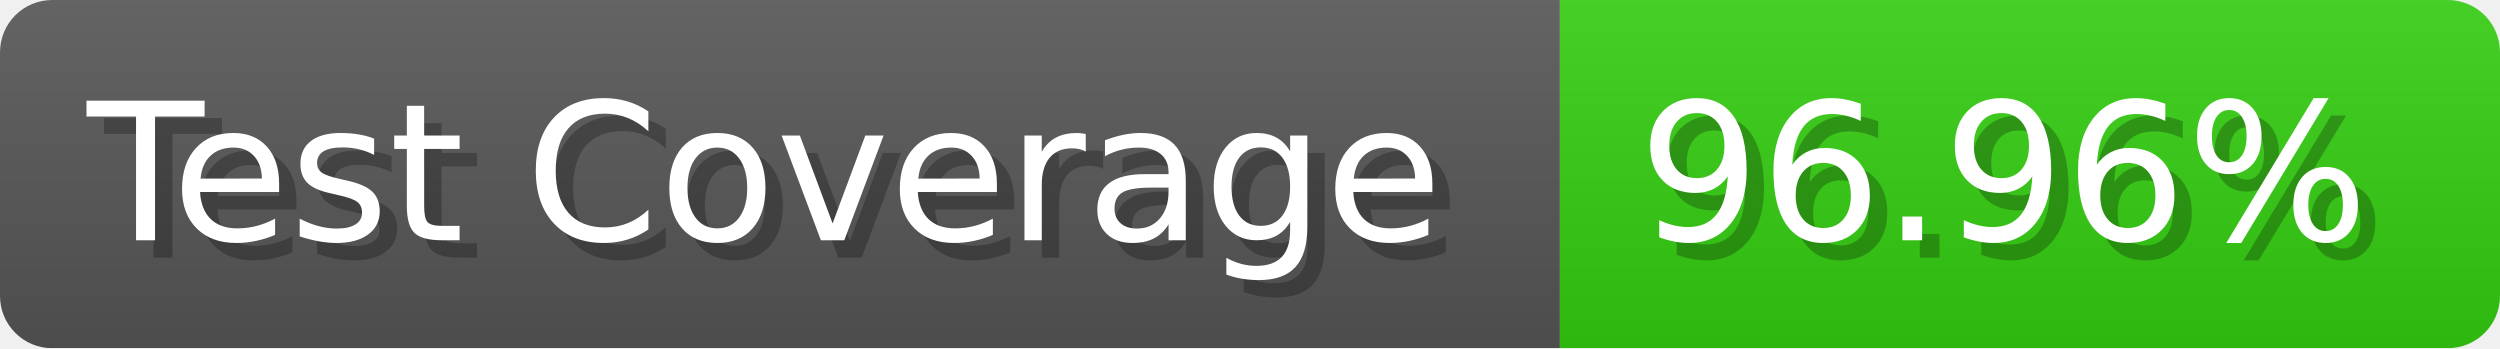
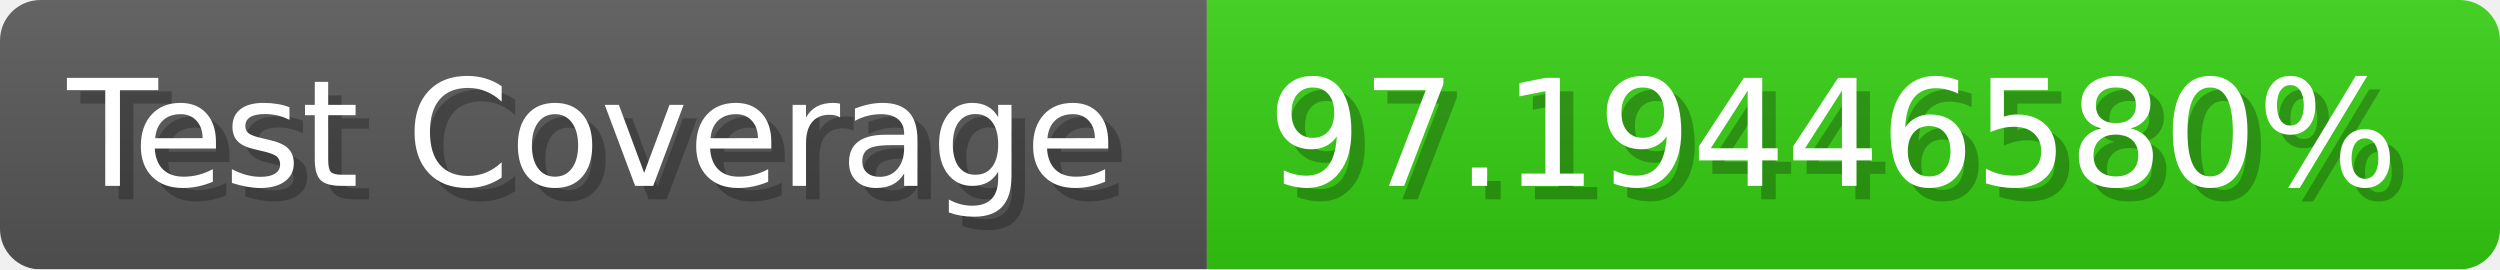
- <svg xmlns="http://www.w3.org/2000/svg" width="143.6" height="20" viewBox="0 0 1436 200" role="img" aria-label="Test Coverage: 96.96%">
+ <svg xmlns="http://www.w3.org/2000/svg" width="185.6" height="20" viewBox="0 0 1856 200" role="img" aria-label="Test Coverage: 97.19446580%">
  <linearGradient id="a" x2="0" y2="100%">
    <stop offset="0" stop-opacity=".1" stop-color="#EEE" />
    <stop offset="1" stop-opacity=".1" />
  </linearGradient>
  <mask id="m">
-     <rect width="1436" height="200" rx="30" fill="#FFF" />
+     <rect width="1856" height="200" rx="30" fill="#FFF" />
  </mask>
  <g mask="url(#m)">
    <rect width="896" height="200" fill="#555" />
-     <rect width="540" height="200" fill="#3C1" x="896" />
-     <rect width="1436" height="200" fill="url(#a)" />
+     <rect width="960" height="200" fill="#3C1" x="896" />
+     <rect width="1856" height="200" fill="url(#a)" />
  </g>
  <g aria-hidden="true" fill="#fff" text-anchor="start" font-family="Verdana,DejaVu Sans,sans-serif" font-size="110">
    <text x="60" y="148" textLength="796" fill="#000" opacity="0.25">Test Coverage</text>
    <text x="50" y="138" textLength="796">Test Coverage</text>
-     <text x="951" y="148" textLength="440" fill="#000" opacity="0.25">96.96%</text>
-     <text x="941" y="138" textLength="440">96.96%</text>
+     <text x="951" y="148" textLength="860" fill="#000" opacity="0.25">97.19446580%</text>
+     <text x="941" y="138" textLength="860">97.19446580%</text>
  </g>
</svg>
